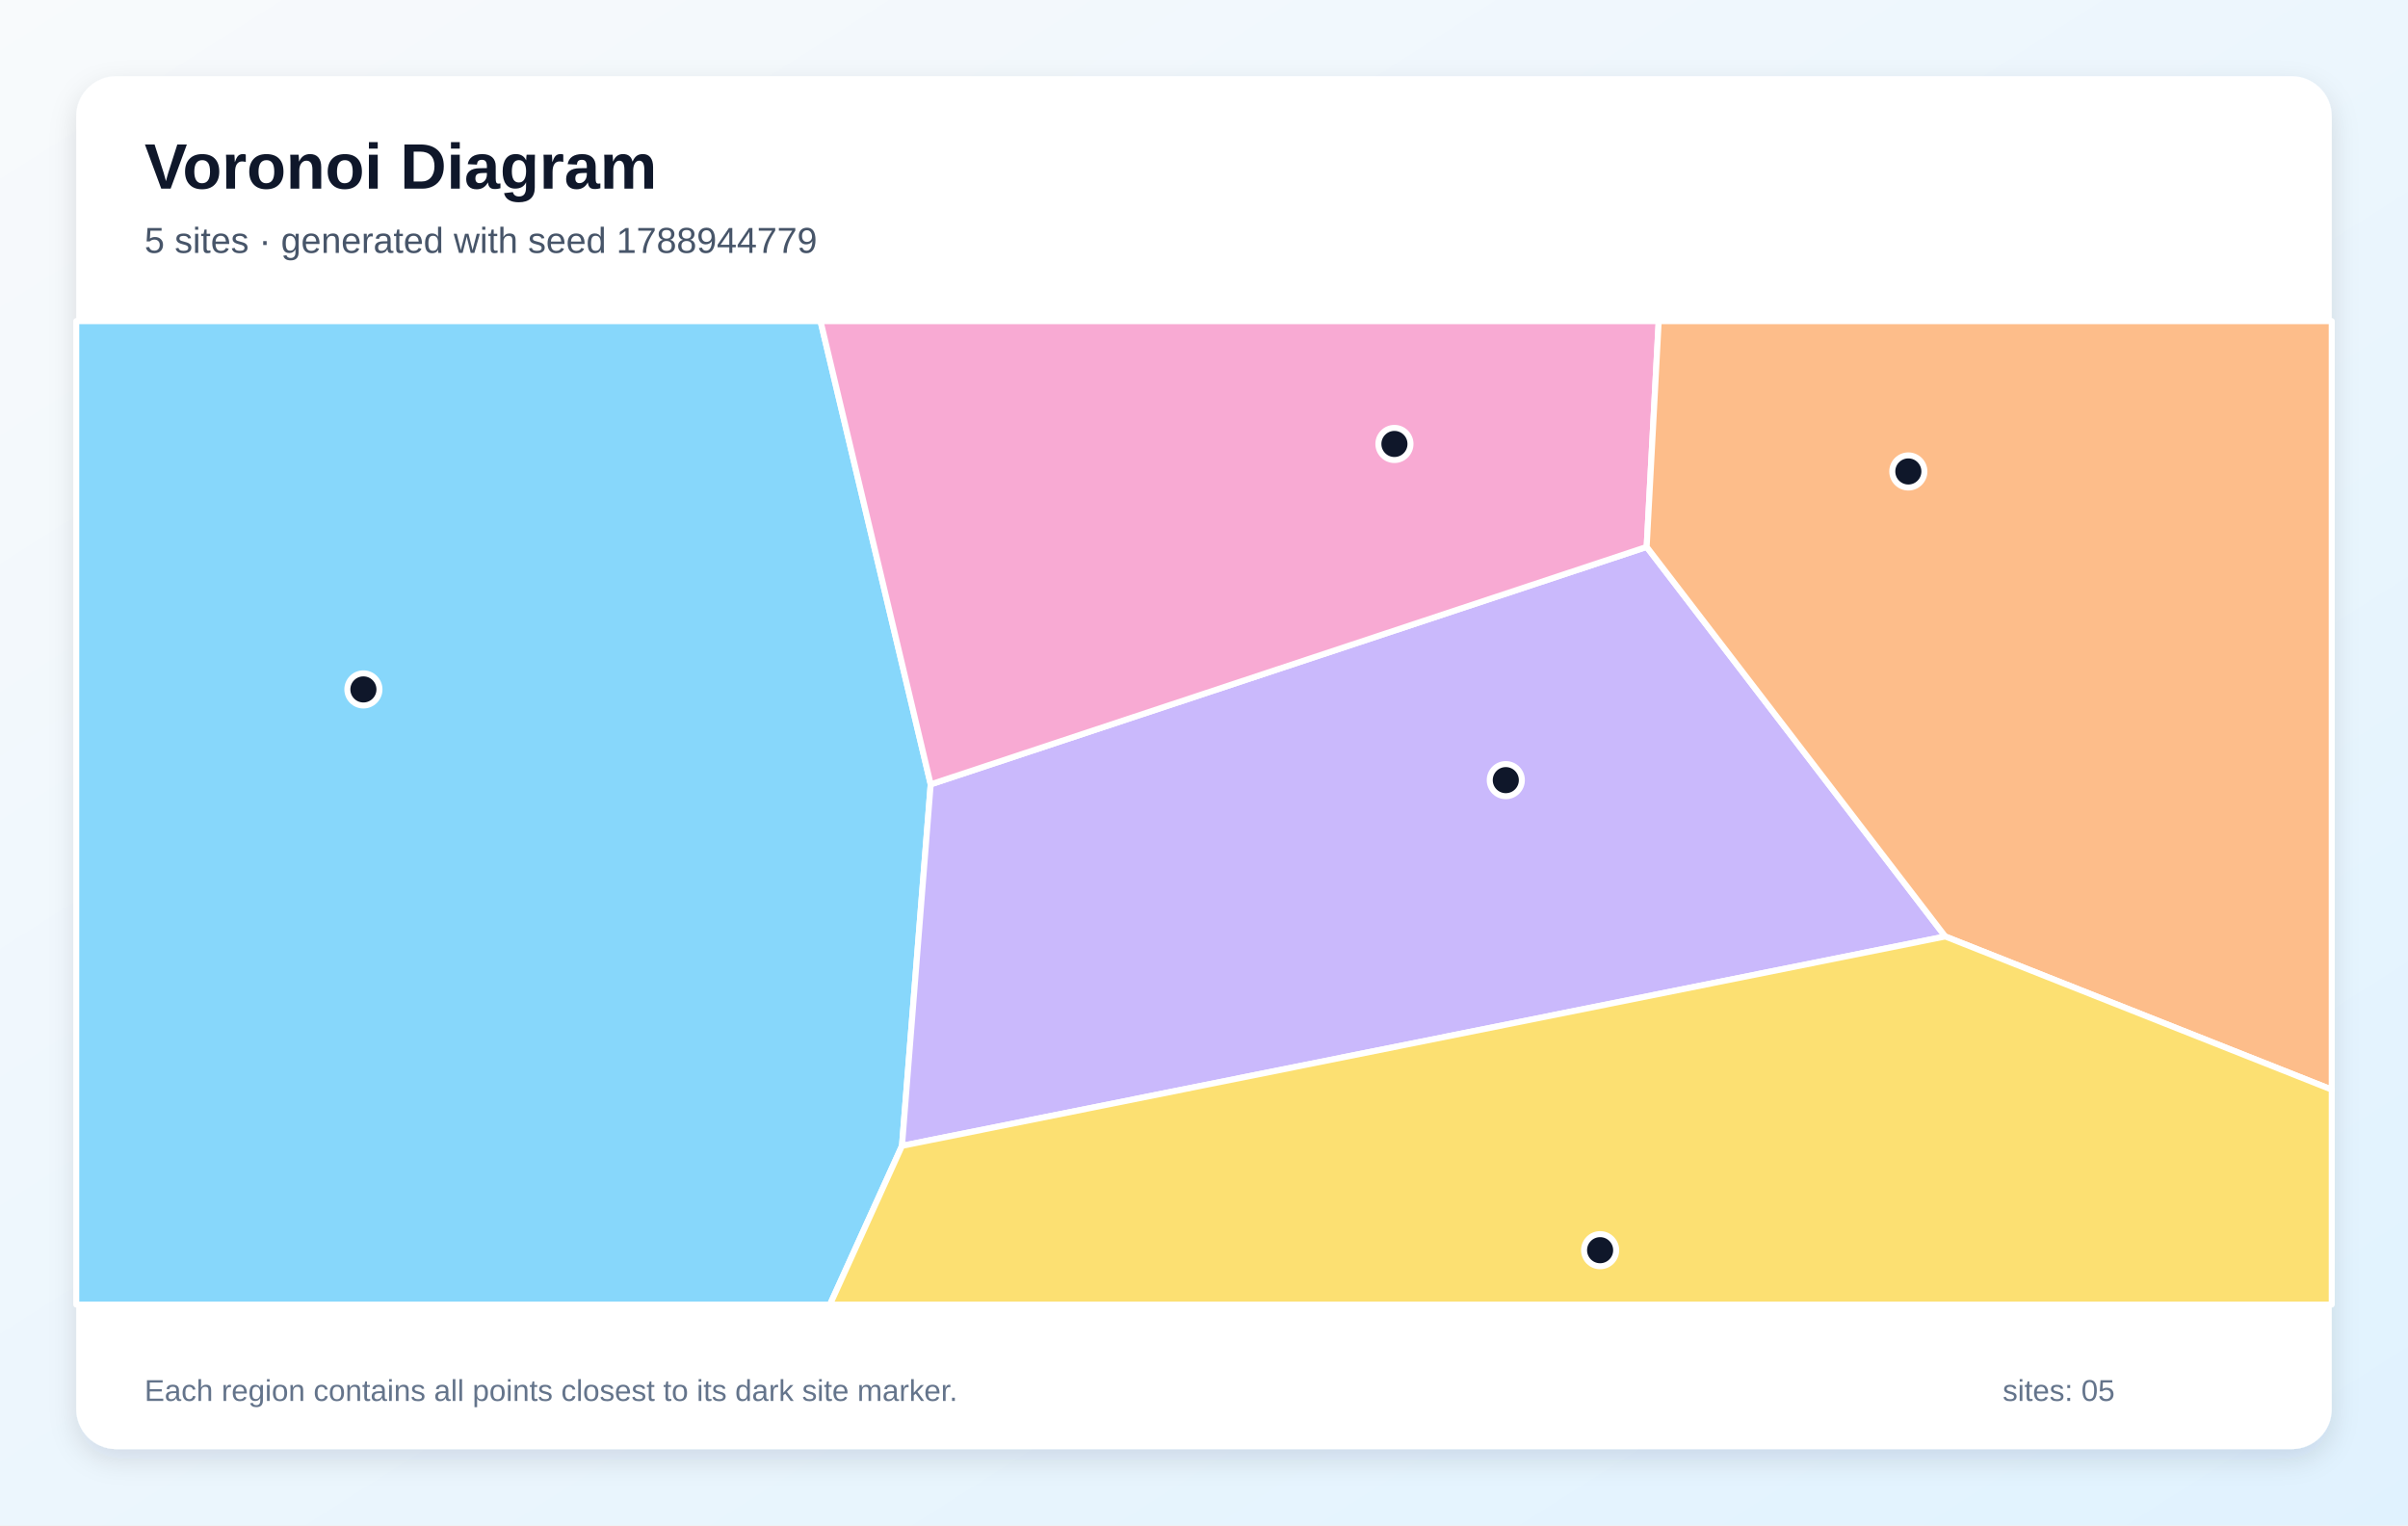
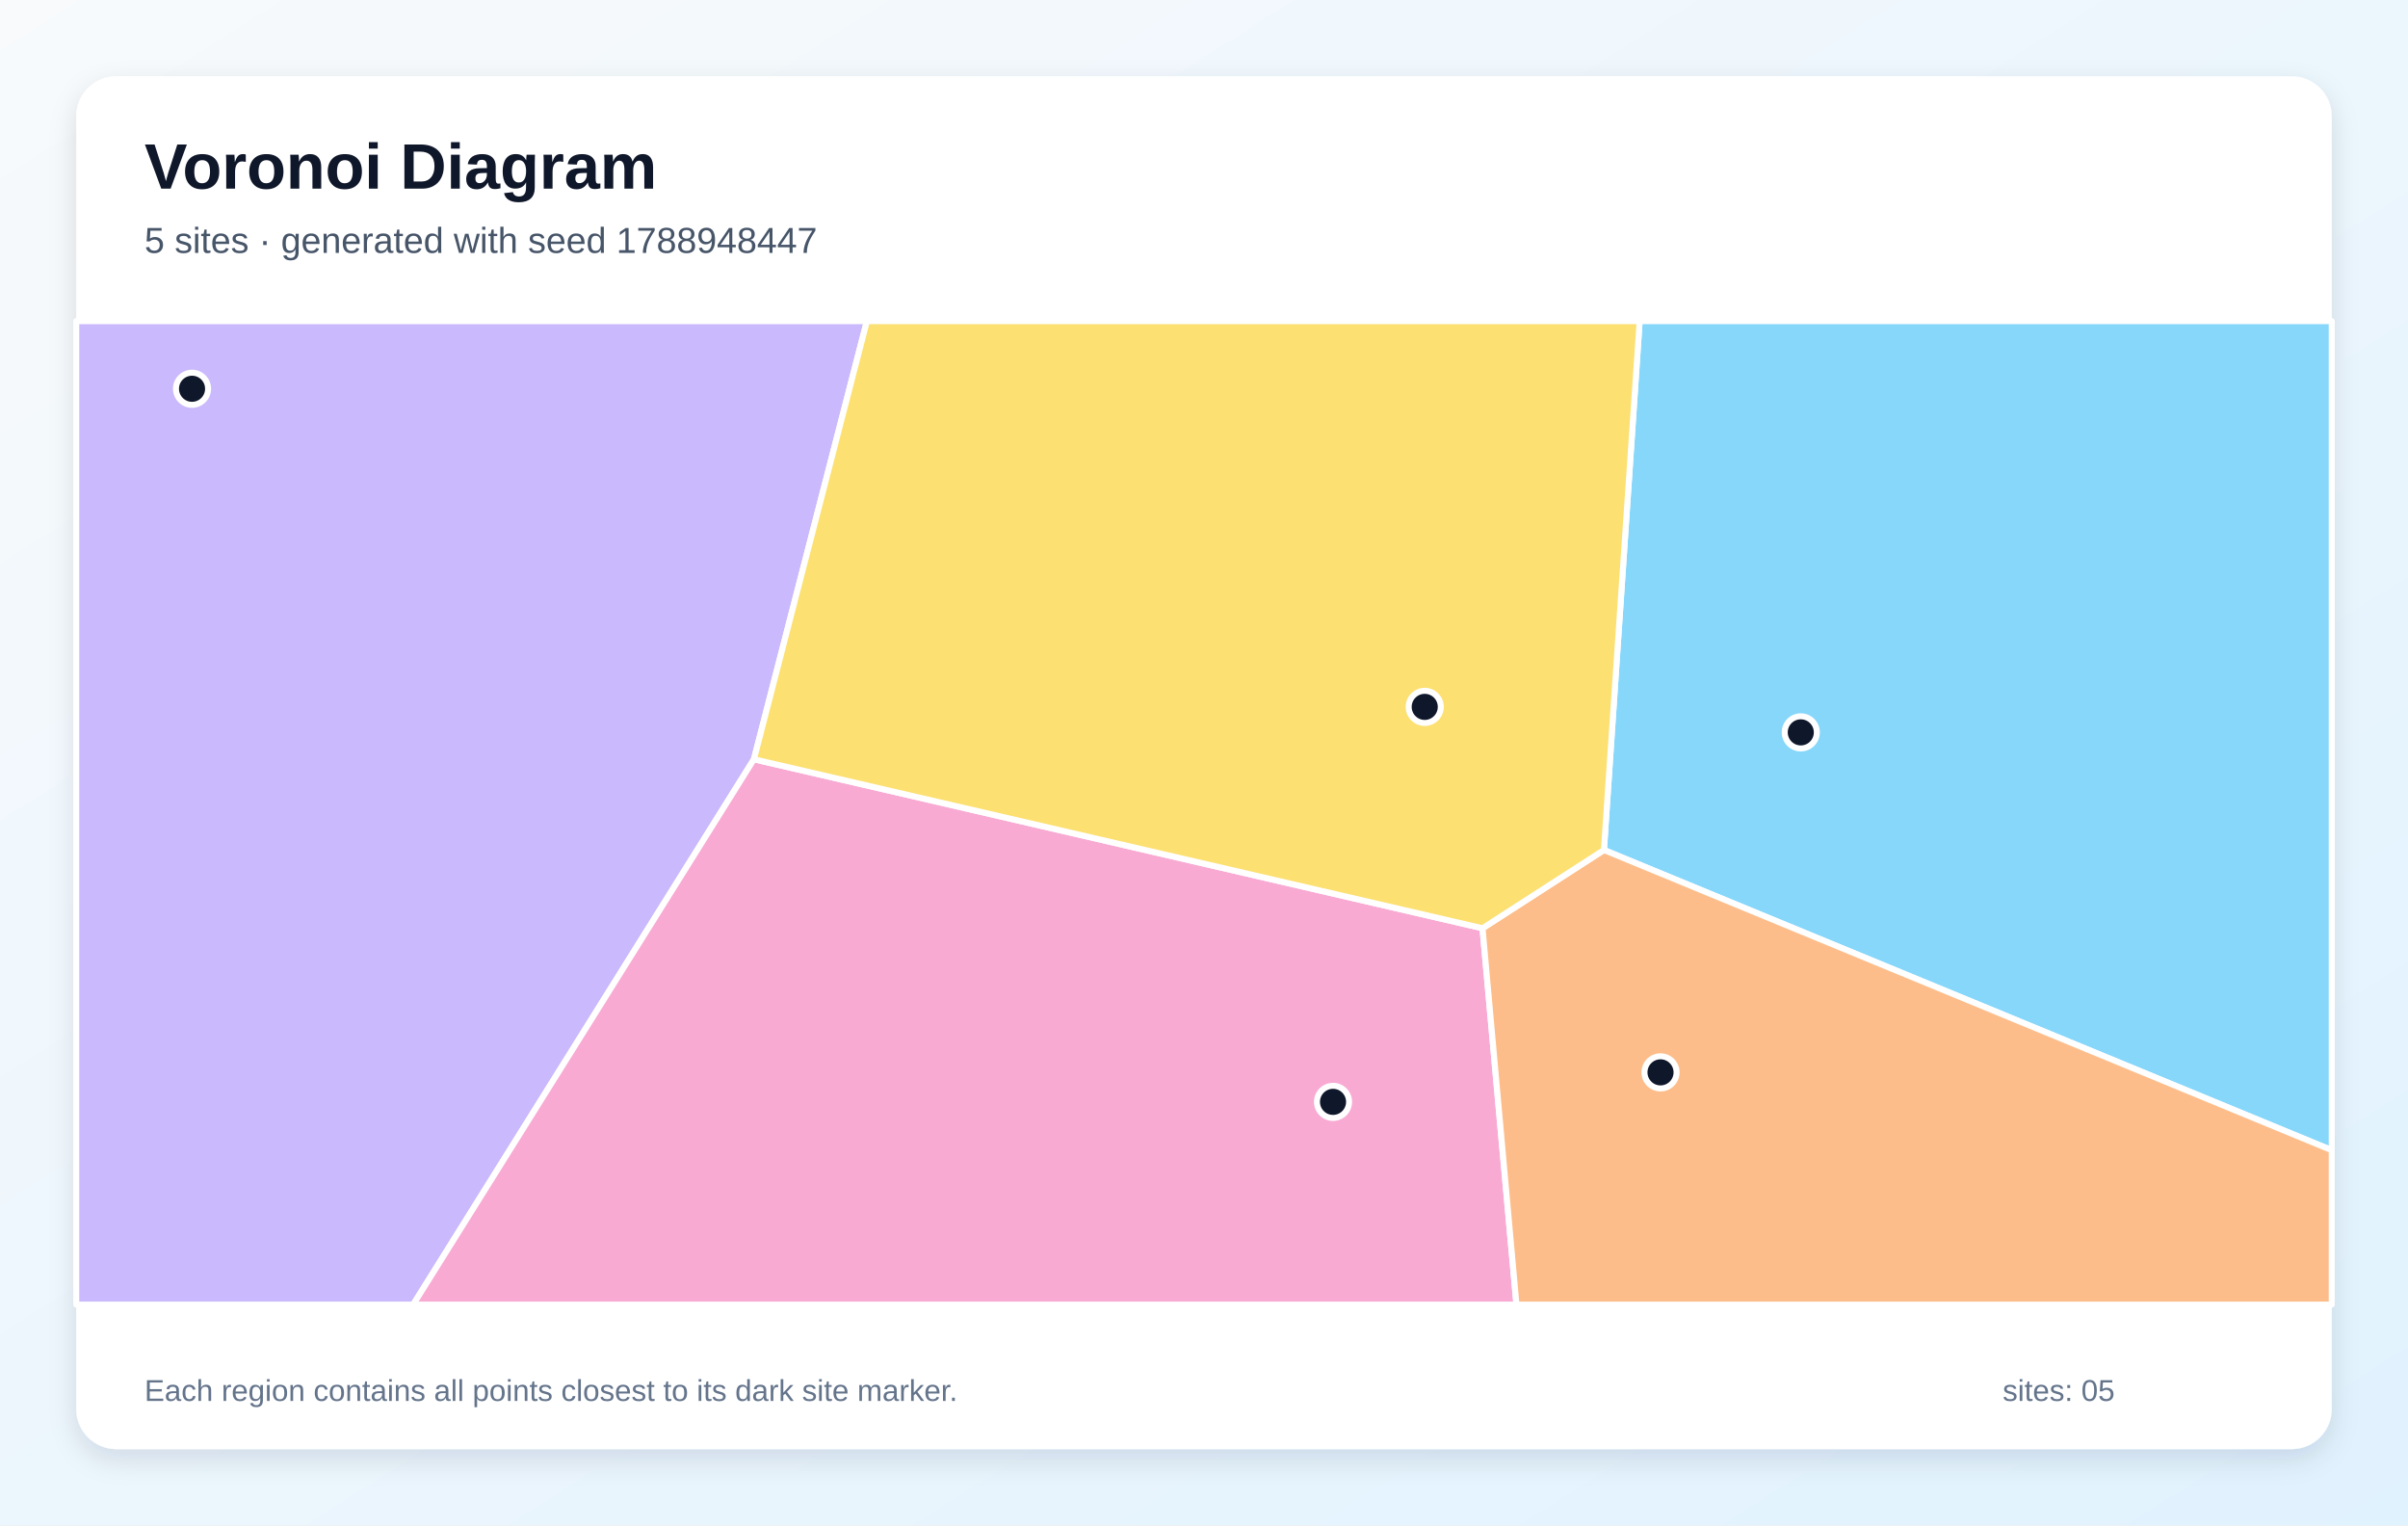
<svg xmlns="http://www.w3.org/2000/svg" width="1200" height="760" viewBox="0 0 1200 760" role="img" aria-labelledby="title description">
  <defs>
    <linearGradient id="background" x1="0" y1="0" x2="1" y2="1">
      <stop stop-color="#F8FAFC" />
      <stop offset="1" stop-color="#E0F2FE" />
    </linearGradient>
    <filter id="shadow" x="-10%" y="-10%" width="120%" height="120%">
      <feDropShadow dx="0" dy="5" stdDeviation="7" flood-color="#0F172A" flood-opacity=".12" />
    </filter>
  </defs>
  <rect width="1200" height="760" fill="url(#background)" />
  <rect x="38" y="38" width="1124" height="684" rx="20" fill="#FFFFFF" filter="url(#shadow)" />
  <g font-family="Arial, sans-serif">
    <text x="72" y="94" font-size="32" font-weight="700" fill="#0F172A">Voronoi Diagram</text>
-     <text x="72" y="126" font-size="18" fill="#475569">5 sites · generated with seed 1788944779</text>
+     <text x="72" y="126" font-size="18" fill="#475569">5 sites · generated with seed 1788948447</text>
  </g>
  <g stroke="#FFFFFF" stroke-width="3" stroke-linejoin="round">
-     <polygon points="38.0,160.0 408.9,160.0 463.8,390.8 449.5,570.9 413.6,650.0 38.0,650.0" fill="#38BDF8" fill-opacity="0.60" />
-     <polygon points="449.5,570.9 463.8,390.8 820.6,272.5 969.4,466.6" fill="#A78BFA" fill-opacity="0.60" />
-     <polygon points="820.6,272.5 463.8,390.8 408.9,160.0 826.6,160.0" fill="#F472B6" fill-opacity="0.60" />
-     <polygon points="969.4,466.6 820.6,272.5 826.6,160.0 1162.0,160.0 1162.0,542.9" fill="#FB923C" fill-opacity="0.60" />
-     <polygon points="449.5,570.9 969.4,466.6 1162.0,542.9 1162.0,650.0 413.6,650.0" fill="#FACC15" fill-opacity="0.60" />
+     <polygon points="799.3,423.5 817.1,160.0 1162.0,160.0 1162.0,573.1" fill="#38BDF8" fill-opacity="0.60" />
+     <polygon points="38.0,160.0 432.0,160.0 375.7,378.3 205.9,650.0 38.0,650.0" fill="#A78BFA" fill-opacity="0.60" />
+     <polygon points="375.7,378.3 738.8,462.5 755.7,650.0 205.9,650.0" fill="#F472B6" fill-opacity="0.60" />
+     <polygon points="738.8,462.5 799.3,423.5 1162.0,573.1 1162.0,650.0 755.7,650.0" fill="#FB923C" fill-opacity="0.60" />
+     <polygon points="738.8,462.5 375.7,378.3 432.0,160.0 817.1,160.0 799.3,423.5" fill="#FACC15" fill-opacity="0.60" />
  </g>
  <g>
-     <circle cx="181.1" cy="343.5" r="8" fill="#0F172A" stroke="#FFFFFF" stroke-width="3" />
-     <circle cx="750.4" cy="388.7" r="8" fill="#0F172A" stroke="#FFFFFF" stroke-width="3" />
-     <circle cx="694.9" cy="221.2" r="8" fill="#0F172A" stroke="#FFFFFF" stroke-width="3" />
-     <circle cx="951.0" cy="234.9" r="8" fill="#0F172A" stroke="#FFFFFF" stroke-width="3" />
-     <circle cx="797.4" cy="622.9" r="8" fill="#0F172A" stroke="#FFFFFF" stroke-width="3" />
+     <circle cx="897.4" cy="364.9" r="8" fill="#0F172A" stroke="#FFFFFF" stroke-width="3" />
+     <circle cx="95.7" cy="193.7" r="8" fill="#0F172A" stroke="#FFFFFF" stroke-width="3" />
+     <circle cx="664.3" cy="549.0" r="8" fill="#0F172A" stroke="#FFFFFF" stroke-width="3" />
+     <circle cx="827.5" cy="534.3" r="8" fill="#0F172A" stroke="#FFFFFF" stroke-width="3" />
+     <circle cx="710.0" cy="352.2" r="8" fill="#0F172A" stroke="#FFFFFF" stroke-width="3" />
  </g>
  <g font-family="Arial, sans-serif" font-size="15" fill="#64748B">
    <text x="72" y="698">Each region contains all points closest to its dark site marker.</text>
    <text x="998" y="698">sites: 05</text>
  </g>
</svg>
